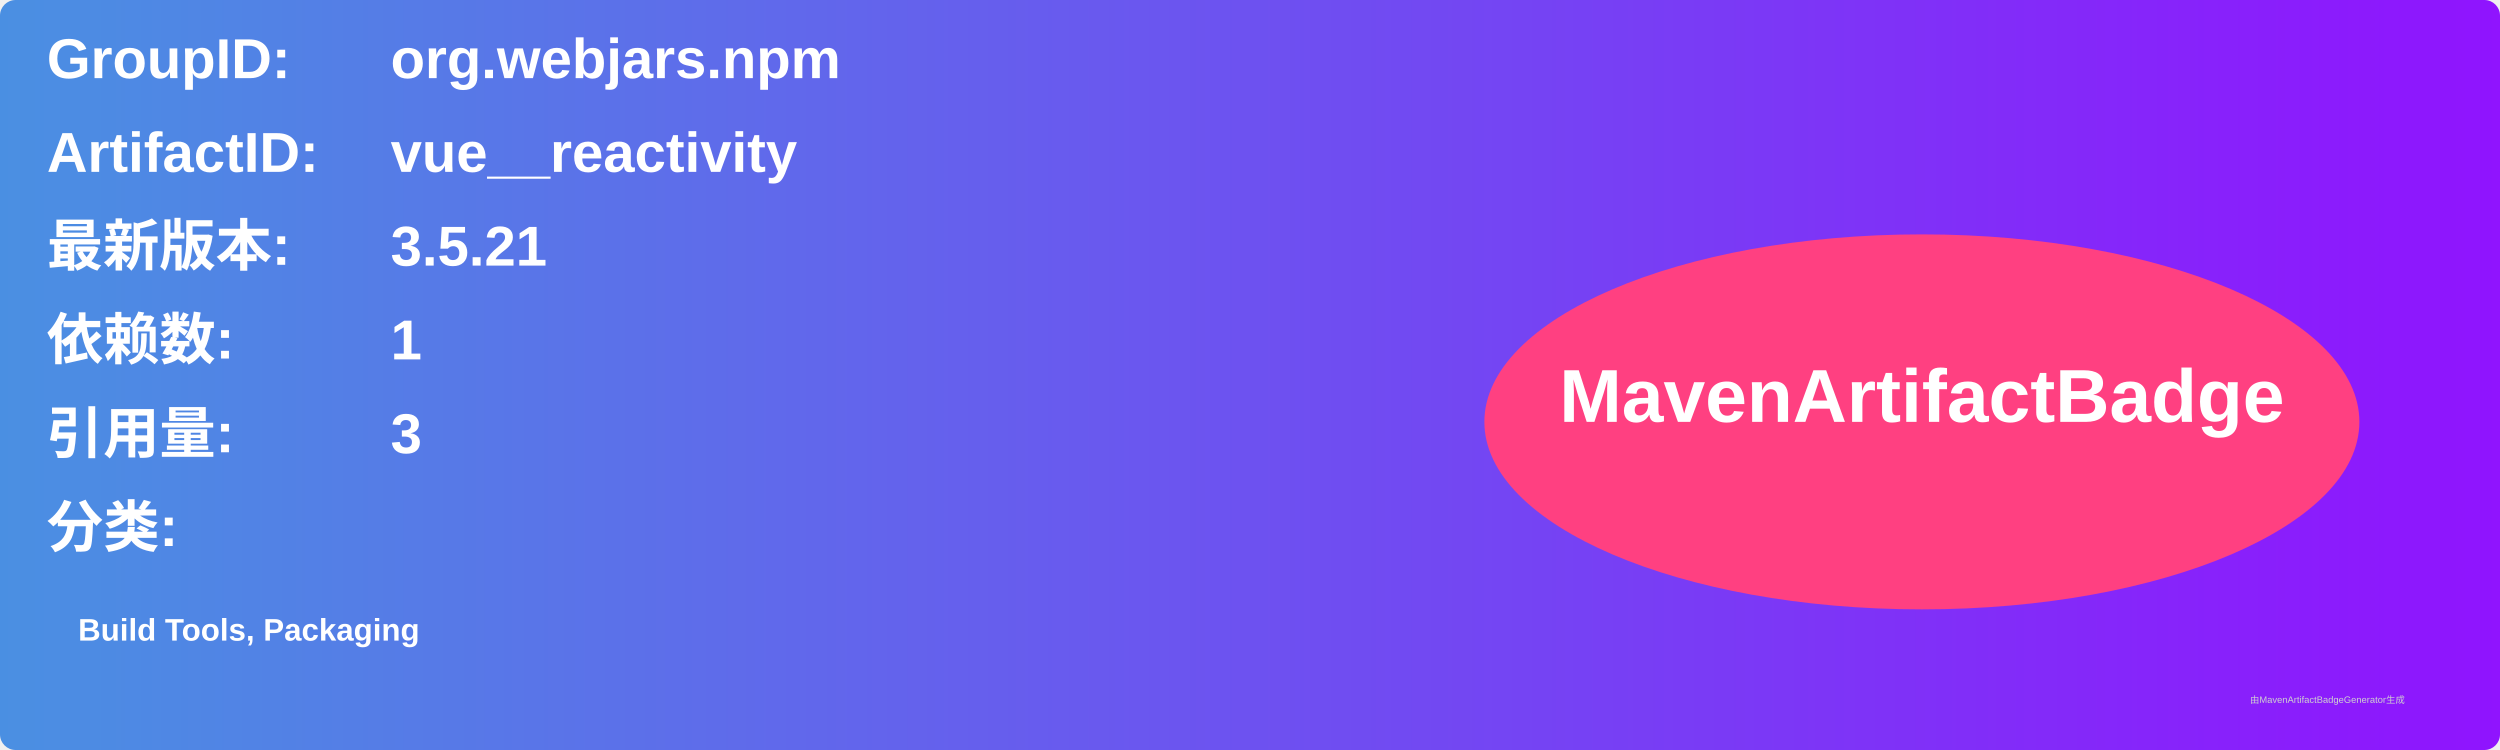
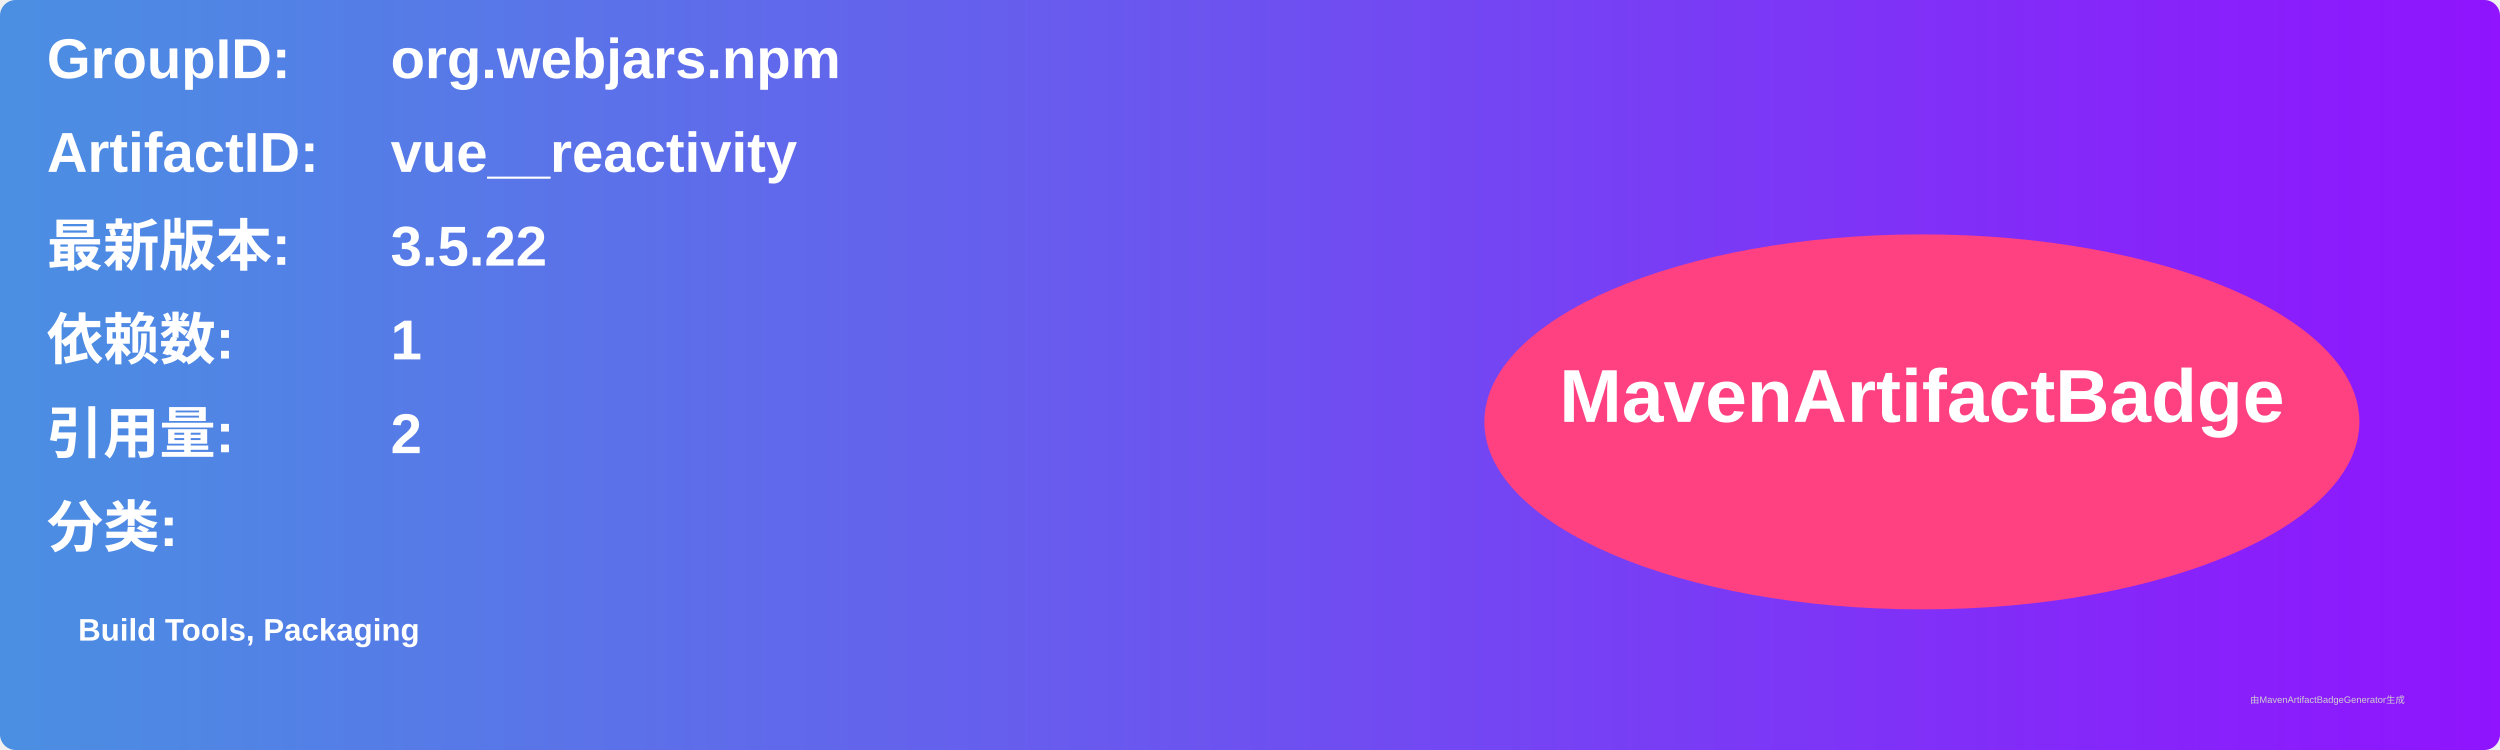
<svg xmlns="http://www.w3.org/2000/svg" width="800" height="240" viewBox="0 0 800 240">
  <linearGradient id="grad" x1="0%" y1="0%" x2="100%" y2="0%">
    <stop offset="0%" stop-color="#4a90e2" />
    <stop offset="100%" stop-color="#9013fe" />
  </linearGradient>
  <rect width="100%" height="100%" rx="5" ry="5" fill="url(#grad)" />
  <g transform="translate(15, 15)">
    <text x="0" y="10" font-family="Arial" font-size="18" fill="white" font-weight="bold" width="260">GroupID:</text>
    <text x="110" y="10" font-family="Arial" font-size="18" fill="white" font-weight="bold" width="460">org.webjars.npm</text>
    <text x="0" y="40" font-family="Arial" font-size="18" fill="white" font-weight="bold" width="260">ArtifactID:</text>
    <text x="110" y="40" font-family="Arial" font-size="18" fill="white" font-weight="bold" width="460">vue__reactivity</text>
    <text x="0" y="70" font-family="Arial" font-size="18" fill="white" font-weight="bold">最新版本:</text>
    <text x="110" y="70" font-family="Arial" font-size="18" fill="white" font-weight="bold">
-       <tspan font-weight="bold">3.5.21</tspan>
+       <tspan font-weight="bold">3.5.22</tspan>
    </text>
    <text x="0" y="100" font-family="Arial" font-size="18" fill="white" font-weight="bold">依赖数: </text>
    <text x="110" y="100" font-family="Arial" font-size="18" fill="white">
      <tspan font-weight="bold">1</tspan>
    </text>
    <text x="0" y="130" font-family="Arial" font-size="18" fill="white" font-weight="bold">引用量: </text>
    <text x="110" y="130" font-family="Arial" font-size="18" fill="white">
-       <tspan font-weight="bold">3</tspan>
+       <tspan font-weight="bold">2</tspan>
    </text>
    <text x="0" y="160" font-family="Arial" font-size="18" fill="white" font-weight="bold">分类:</text>
    <text x="10" y="190" font-family="Arial" font-size="10" fill="white">
      <tspan font-weight="bold">Build Tools, Packaging</tspan>
    </text>
    <ellipse cx="600" cy="120" rx="140" ry="60" fill="#ff4081" />
    <text x="600" y="120" text-anchor="middle" font-family="Arial" font-size="24" fill="white" font-weight="bold">MavenArtifactBadge</text>
  </g>
  <text x="720" y="225" font-family="Arial" font-size="3" fill="#d0d0d0">由MavenArtifactBadgeGenerator生成</text>
</svg>
